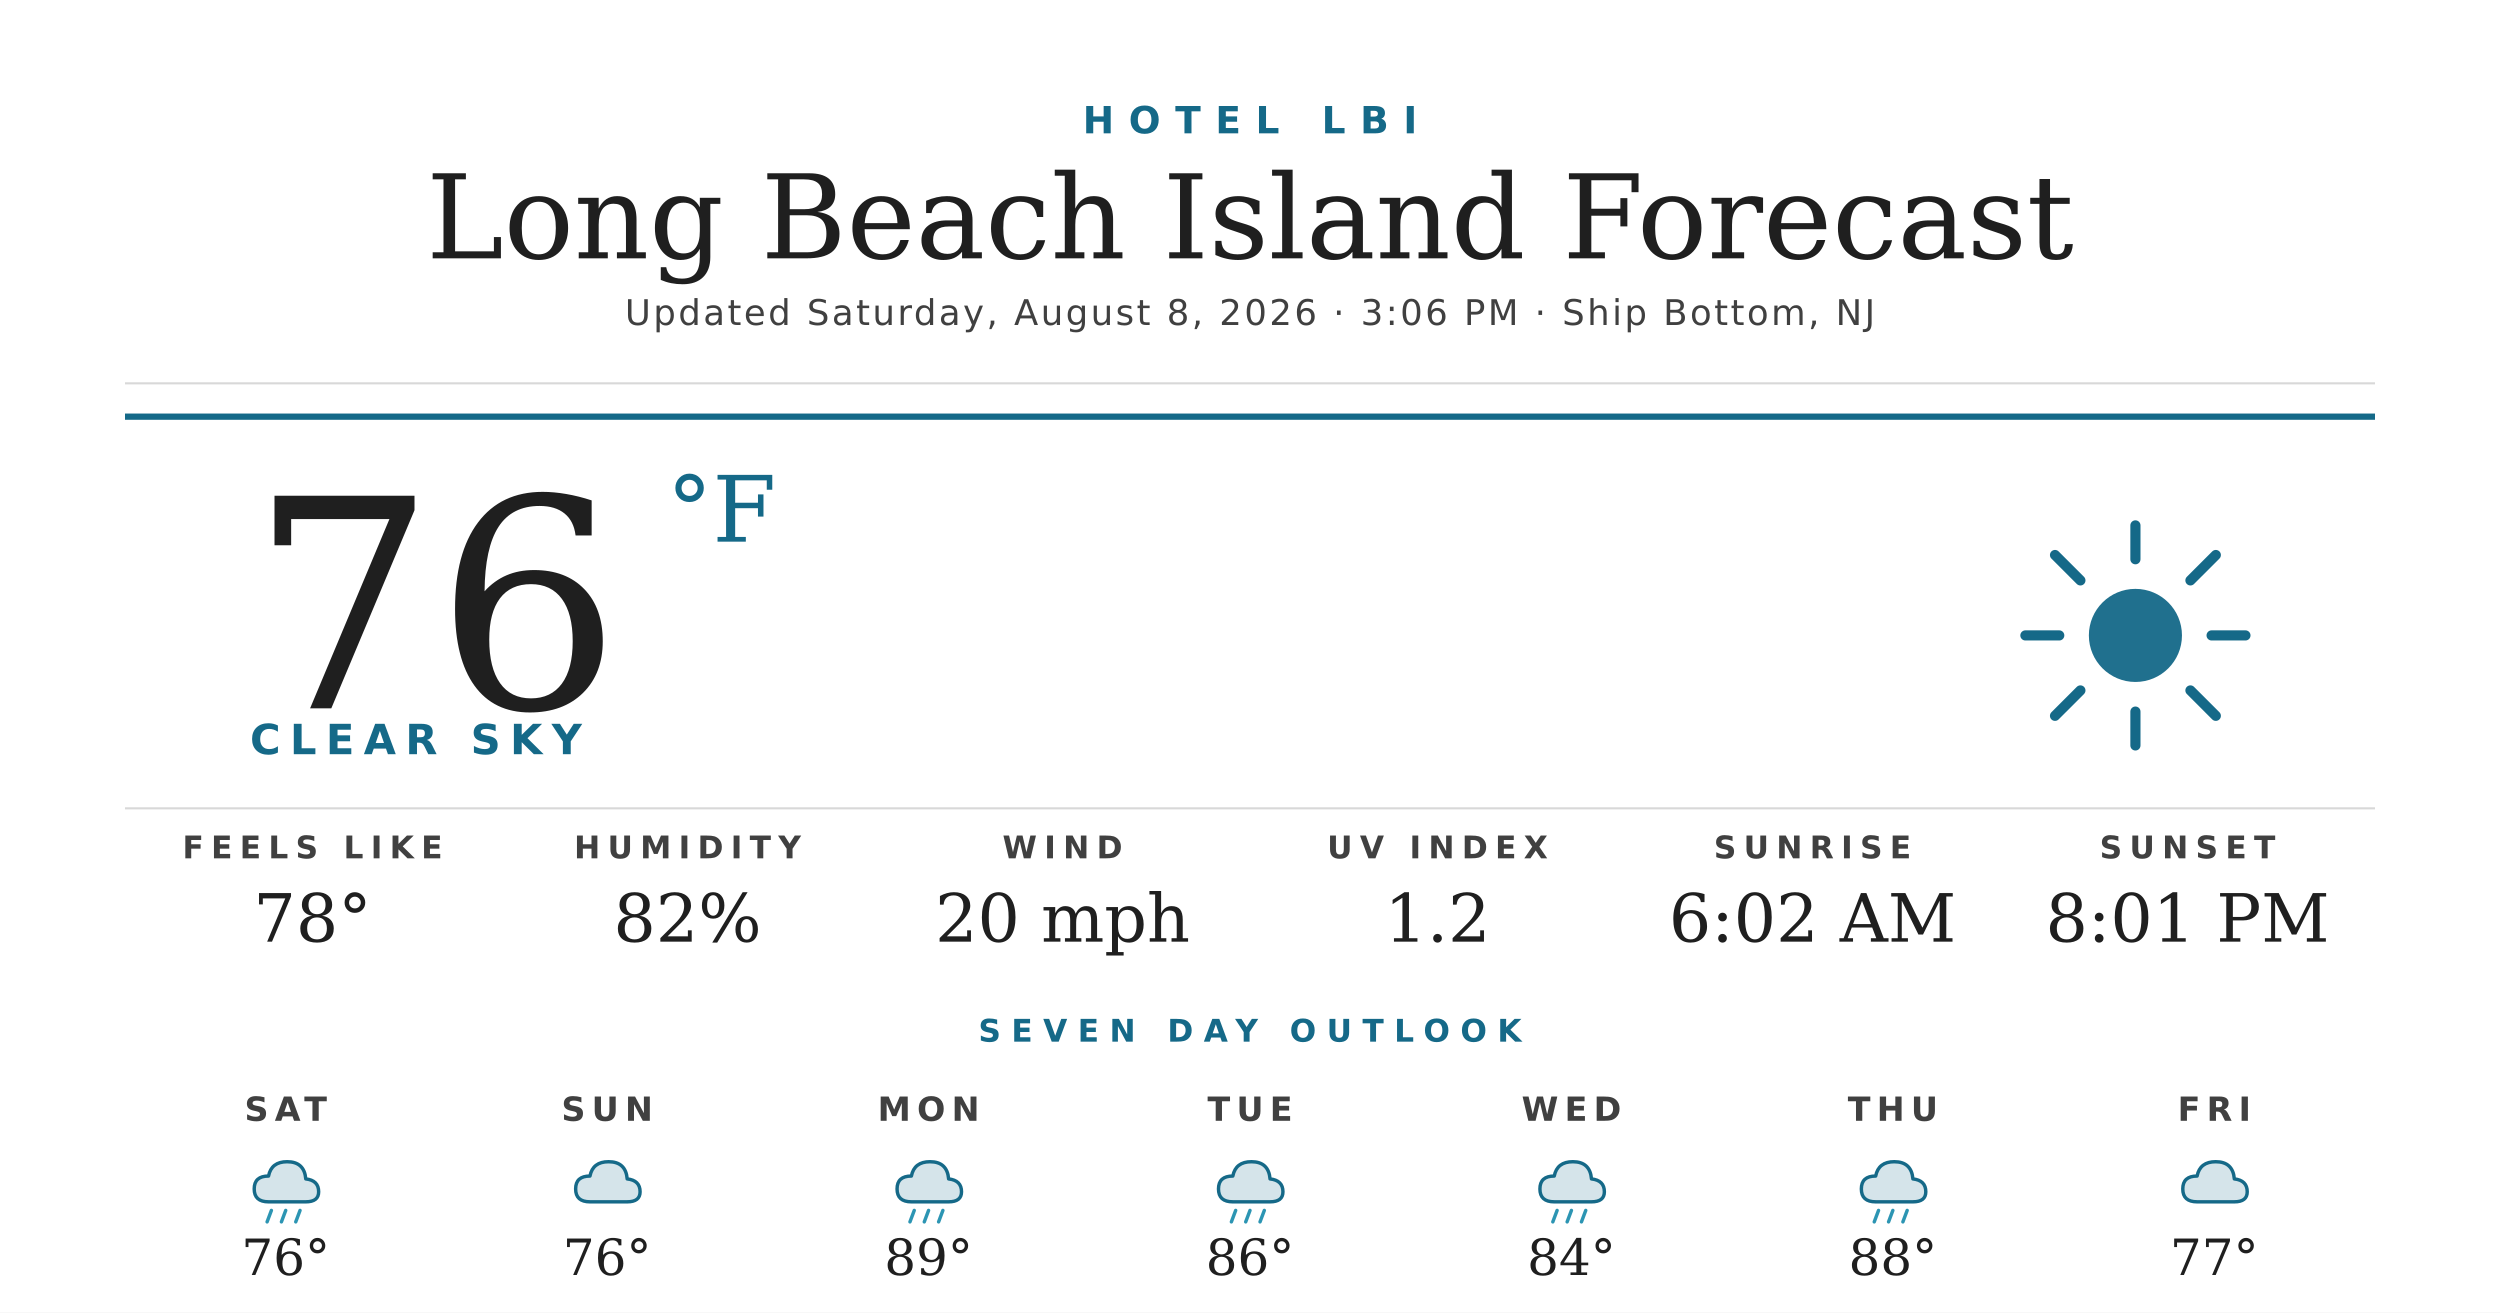
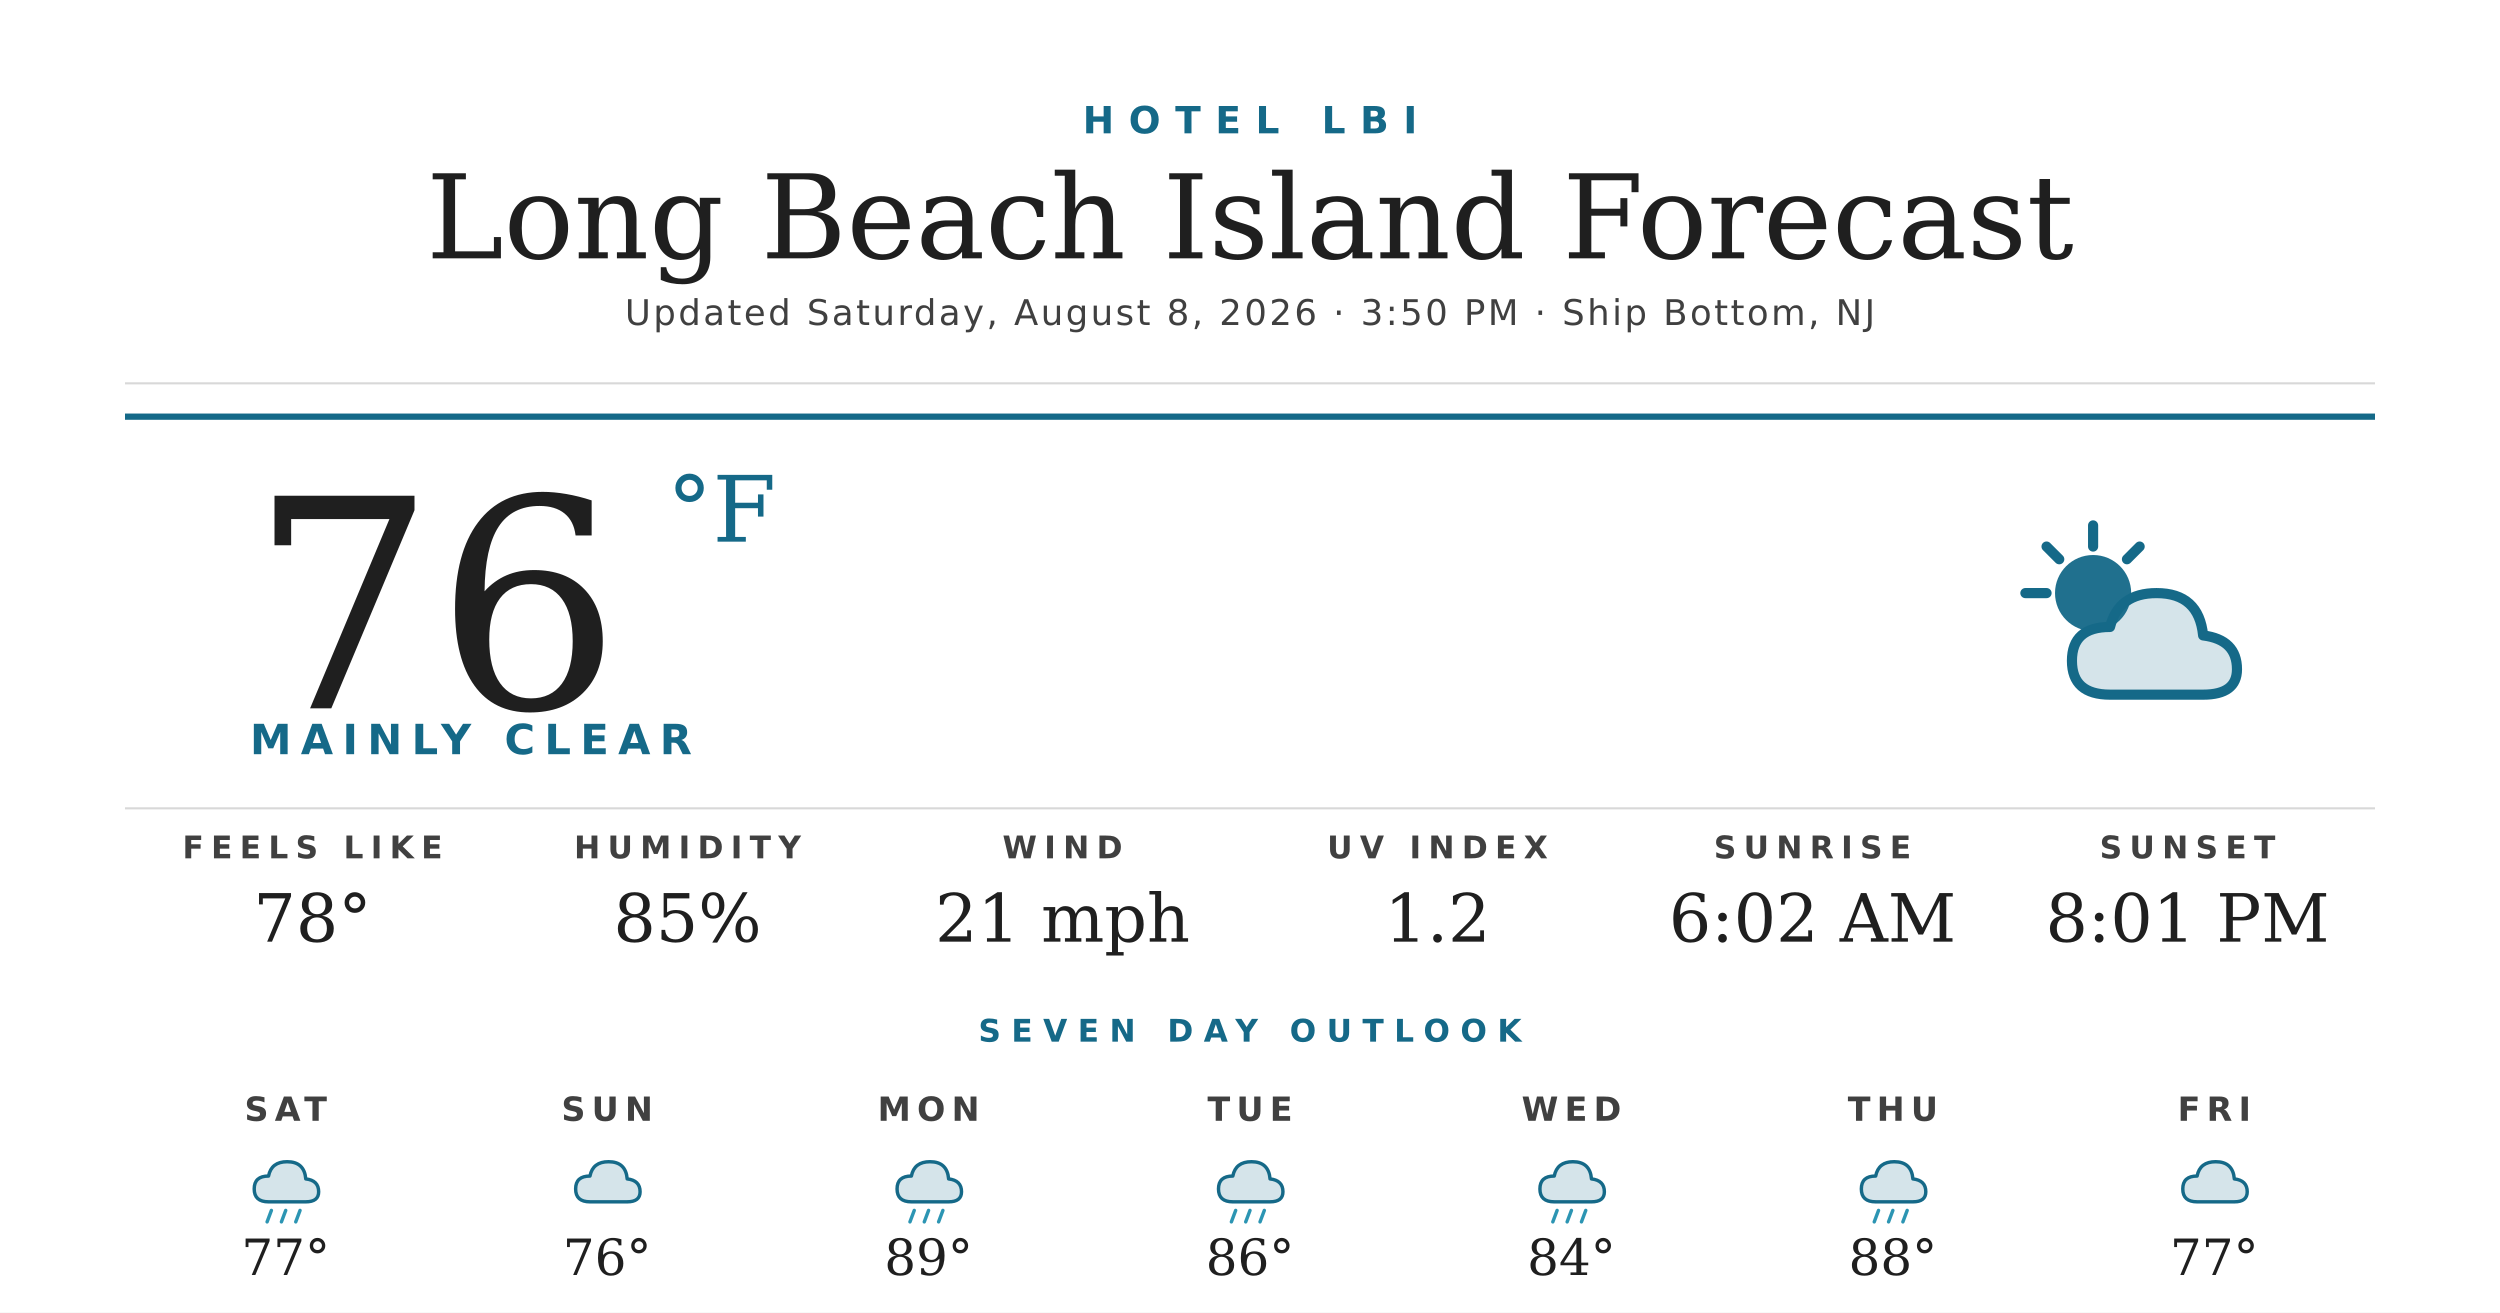
<svg xmlns="http://www.w3.org/2000/svg" width="1200" height="630" viewBox="0 0 1200 630">
  <rect width="1200" height="630" fill="#ffffff" />
  <text x="600" y="64" text-anchor="middle" font-family="'Montserrat Bold', 'Montserrat', 'DejaVu Sans', Helvetica, Arial, sans-serif" font-size="18" font-weight="700" fill="#156988" letter-spacing="7">HOTEL LBI</text>
  <text x="600" y="124" text-anchor="middle" font-family="'Prata', 'DejaVu Serif', Georgia, serif" font-size="56" fill="#1f1f1f">Long Beach Island Forecast</text>
-   <text x="600" y="156" text-anchor="middle" font-family="'Montserrat', 'DejaVu Sans', Helvetica, Arial, sans-serif" font-size="17" font-weight="500" fill="#404040" letter-spacing="1.2">Updated Saturday, August 8, 2026 · 3:06 PM · Ship Bottom, NJ</text>
+   <text x="600" y="156" text-anchor="middle" font-family="'Montserrat', 'DejaVu Sans', Helvetica, Arial, sans-serif" font-size="17" font-weight="500" fill="#404040" letter-spacing="1.2">Updated Saturday, August 8, 2026 · 3:50 PM · Ship Bottom, NJ</text>
  <line x1="60" y1="184" x2="1140" y2="184" stroke="#d8d8d8" stroke-width="1" />
  <line x1="60" y1="200" x2="1140" y2="200" stroke="#156988" stroke-width="3" />
  <text x="120" y="340" font-family="'Prata', 'DejaVu Serif', Georgia, serif" font-size="140" fill="#1f1f1f">76</text>
  <text x="320" y="260" font-family="'Prata', 'DejaVu Serif', Georgia, serif" font-size="44" fill="#156988">°F</text>
-   <text x="120" y="362" font-family="'Montserrat Bold', 'Montserrat', 'DejaVu Sans', Helvetica, Arial, sans-serif" font-size="20" font-weight="700" fill="#156988" letter-spacing="4.5">CLEAR SKY</text>
+   <text x="120" y="362" font-family="'Montserrat Bold', 'Montserrat', 'DejaVu Sans', Helvetica, Arial, sans-serif" font-size="20" font-weight="700" fill="#156988" letter-spacing="4.5">MAINLY CLEAR</text>
  <g transform="translate(960,240) scale(2.03125)">
-     <circle cx="32" cy="32" r="11" fill="#156988" opacity="0.95" />
+     <circle cx="22" cy="22" r="9" fill="#156988" opacity="0.95" />
    <g stroke="#156988" stroke-width="2.4" stroke-linecap="round">
-       <line x1="32" y1="6" x2="32" y2="14" />
-       <line x1="32" y1="50" x2="32" y2="58" />
-       <line x1="6" y1="32" x2="14" y2="32" />
-       <line x1="50" y1="32" x2="58" y2="32" />
-       <line x1="13" y1="13" x2="19" y2="19" />
-       <line x1="45" y1="45" x2="51" y2="51" />
-       <line x1="13" y1="51" x2="19" y2="45" />
-       <line x1="45" y1="19" x2="51" y2="13" />
+       <line x1="22" y1="6" x2="22" y2="11" />
+       <line x1="6" y1="22" x2="11" y2="22" />
+       <line x1="11" y1="11" x2="14" y2="14" />
+       <line x1="33" y1="11" x2="30" y2="14" />
    </g>
+     <path d="M26 46 Q17 46 17 38 Q17 30 26 30 Q28 22 37 22 Q47 22 48 32 Q56 33 56 40 Q56 46 48 46 Z" fill="#156988" opacity="0.18" />
+     <path d="M26 46 Q17 46 17 38 Q17 30 26 30 Q28 22 37 22 Q47 22 48 32 Q56 33 56 40 Q56 46 48 46 Z" fill="none" stroke="#156988" stroke-width="2.4" stroke-linejoin="round" />
  </g>
  <line x1="60" y1="388" x2="1140" y2="388" stroke="#d8d8d8" stroke-width="1" />
  <text x="150" y="412" text-anchor="middle" font-family="'Montserrat Bold', 'Montserrat', 'DejaVu Sans', Helvetica, Arial, sans-serif" font-size="15" font-weight="700" fill="#404040" letter-spacing="3.5">FEELS LIKE</text>
  <text x="150" y="452" text-anchor="middle" font-family="'Prata', 'DejaVu Serif', Georgia, serif" font-size="32" fill="#1f1f1f">78°</text>
  <text x="330" y="412" text-anchor="middle" font-family="'Montserrat Bold', 'Montserrat', 'DejaVu Sans', Helvetica, Arial, sans-serif" font-size="15" font-weight="700" fill="#404040" letter-spacing="3.5">HUMIDITY</text>
-   <text x="330" y="452" text-anchor="middle" font-family="'Prata', 'DejaVu Serif', Georgia, serif" font-size="32" fill="#1f1f1f">82%</text>
+   <text x="330" y="452" text-anchor="middle" font-family="'Prata', 'DejaVu Serif', Georgia, serif" font-size="32" fill="#1f1f1f">85%</text>
  <text x="510" y="412" text-anchor="middle" font-family="'Montserrat Bold', 'Montserrat', 'DejaVu Sans', Helvetica, Arial, sans-serif" font-size="15" font-weight="700" fill="#404040" letter-spacing="3.5">WIND</text>
-   <text x="510" y="452" text-anchor="middle" font-family="'Prata', 'DejaVu Serif', Georgia, serif" font-size="32" fill="#1f1f1f">20 mph</text>
+   <text x="510" y="452" text-anchor="middle" font-family="'Prata', 'DejaVu Serif', Georgia, serif" font-size="32" fill="#1f1f1f">21 mph</text>
  <text x="690" y="412" text-anchor="middle" font-family="'Montserrat Bold', 'Montserrat', 'DejaVu Sans', Helvetica, Arial, sans-serif" font-size="15" font-weight="700" fill="#404040" letter-spacing="3.5">UV INDEX</text>
  <text x="690" y="452" text-anchor="middle" font-family="'Prata', 'DejaVu Serif', Georgia, serif" font-size="32" fill="#1f1f1f">1.2</text>
  <text x="870" y="412" text-anchor="middle" font-family="'Montserrat Bold', 'Montserrat', 'DejaVu Sans', Helvetica, Arial, sans-serif" font-size="15" font-weight="700" fill="#404040" letter-spacing="3.5">SUNRISE</text>
  <text x="870" y="452" text-anchor="middle" font-family="'Prata', 'DejaVu Serif', Georgia, serif" font-size="32" fill="#1f1f1f">6:02 AM</text>
  <text x="1050" y="412" text-anchor="middle" font-family="'Montserrat Bold', 'Montserrat', 'DejaVu Sans', Helvetica, Arial, sans-serif" font-size="15" font-weight="700" fill="#404040" letter-spacing="3.5">SUNSET</text>
  <text x="1050" y="452" text-anchor="middle" font-family="'Prata', 'DejaVu Serif', Georgia, serif" font-size="32" fill="#1f1f1f">8:01 PM</text>
  <text x="600" y="500" text-anchor="middle" font-family="'Montserrat Bold', 'Montserrat', 'DejaVu Sans', Helvetica, Arial, sans-serif" font-size="15" font-weight="700" fill="#156988" letter-spacing="5">SEVEN DAY OUTLOOK</text>
  <text x="137.143" y="538" text-anchor="middle" font-family="'Montserrat Bold', 'Montserrat', 'DejaVu Sans', Helvetica, Arial, sans-serif" font-size="16" font-weight="700" fill="#404040" letter-spacing="3">SAT</text>
  <g transform="translate(115.1429,548) scale(0.6875)">
    <path d="M20 42 Q10 42 10 33 Q10 24 20 24 Q22 14 33 14 Q45 14 46 26 Q55 27 55 35 Q55 42 46 42 Z" fill="#156988" opacity="0.18" />
    <path d="M20 42 Q10 42 10 33 Q10 24 20 24 Q22 14 33 14 Q45 14 46 26 Q55 27 55 35 Q55 42 46 42 Z" fill="none" stroke="#156988" stroke-width="2.4" stroke-linejoin="round" />
    <g stroke="#2C95B3" stroke-width="2.4" stroke-linecap="round">
      <line x1="22" y1="48" x2="19" y2="56" />
      <line x1="32" y1="48" x2="29" y2="56" />
      <line x1="42" y1="48" x2="39" y2="56" />
    </g>
  </g>
-   <text x="137.143" y="612" text-anchor="middle" font-family="'Prata', 'DejaVu Serif', Georgia, serif" font-size="24" fill="#1f1f1f">76°</text>
+   <text x="137.143" y="612" text-anchor="middle" font-family="'Prata', 'DejaVu Serif', Georgia, serif" font-size="24" fill="#1f1f1f">77°</text>
  <text x="291.429" y="538" text-anchor="middle" font-family="'Montserrat Bold', 'Montserrat', 'DejaVu Sans', Helvetica, Arial, sans-serif" font-size="16" font-weight="700" fill="#404040" letter-spacing="3">SUN</text>
  <g transform="translate(269.4286,548) scale(0.6875)">
    <path d="M20 42 Q10 42 10 33 Q10 24 20 24 Q22 14 33 14 Q45 14 46 26 Q55 27 55 35 Q55 42 46 42 Z" fill="#156988" opacity="0.18" />
    <path d="M20 42 Q10 42 10 33 Q10 24 20 24 Q22 14 33 14 Q45 14 46 26 Q55 27 55 35 Q55 42 46 42 Z" fill="none" stroke="#156988" stroke-width="2.4" stroke-linejoin="round" />
  </g>
  <text x="291.429" y="612" text-anchor="middle" font-family="'Prata', 'DejaVu Serif', Georgia, serif" font-size="24" fill="#1f1f1f">76°</text>
  <text x="445.714" y="538" text-anchor="middle" font-family="'Montserrat Bold', 'Montserrat', 'DejaVu Sans', Helvetica, Arial, sans-serif" font-size="16" font-weight="700" fill="#404040" letter-spacing="3">MON</text>
  <g transform="translate(423.7143,548) scale(0.6875)">
    <path d="M20 42 Q10 42 10 33 Q10 24 20 24 Q22 14 33 14 Q45 14 46 26 Q55 27 55 35 Q55 42 46 42 Z" fill="#156988" opacity="0.18" />
    <path d="M20 42 Q10 42 10 33 Q10 24 20 24 Q22 14 33 14 Q45 14 46 26 Q55 27 55 35 Q55 42 46 42 Z" fill="none" stroke="#156988" stroke-width="2.4" stroke-linejoin="round" />
    <g stroke="#2C95B3" stroke-width="2.4" stroke-linecap="round">
      <line x1="22" y1="48" x2="19" y2="56" />
      <line x1="32" y1="48" x2="29" y2="56" />
      <line x1="42" y1="48" x2="39" y2="56" />
    </g>
  </g>
  <text x="445.714" y="612" text-anchor="middle" font-family="'Prata', 'DejaVu Serif', Georgia, serif" font-size="24" fill="#1f1f1f">89°</text>
  <text x="600" y="538" text-anchor="middle" font-family="'Montserrat Bold', 'Montserrat', 'DejaVu Sans', Helvetica, Arial, sans-serif" font-size="16" font-weight="700" fill="#404040" letter-spacing="3">TUE</text>
  <g transform="translate(578,548) scale(0.6875)">
    <path d="M20 42 Q10 42 10 33 Q10 24 20 24 Q22 14 33 14 Q45 14 46 26 Q55 27 55 35 Q55 42 46 42 Z" fill="#156988" opacity="0.18" />
    <path d="M20 42 Q10 42 10 33 Q10 24 20 24 Q22 14 33 14 Q45 14 46 26 Q55 27 55 35 Q55 42 46 42 Z" fill="none" stroke="#156988" stroke-width="2.4" stroke-linejoin="round" />
    <g stroke="#2C95B3" stroke-width="2.4" stroke-linecap="round">
      <line x1="22" y1="48" x2="19" y2="56" />
      <line x1="32" y1="48" x2="29" y2="56" />
      <line x1="42" y1="48" x2="39" y2="56" />
    </g>
  </g>
  <text x="600" y="612" text-anchor="middle" font-family="'Prata', 'DejaVu Serif', Georgia, serif" font-size="24" fill="#1f1f1f">86°</text>
  <text x="754.286" y="538" text-anchor="middle" font-family="'Montserrat Bold', 'Montserrat', 'DejaVu Sans', Helvetica, Arial, sans-serif" font-size="16" font-weight="700" fill="#404040" letter-spacing="3">WED</text>
  <g transform="translate(732.2857,548) scale(0.6875)">
    <path d="M20 42 Q10 42 10 33 Q10 24 20 24 Q22 14 33 14 Q45 14 46 26 Q55 27 55 35 Q55 42 46 42 Z" fill="#156988" opacity="0.18" />
    <path d="M20 42 Q10 42 10 33 Q10 24 20 24 Q22 14 33 14 Q45 14 46 26 Q55 27 55 35 Q55 42 46 42 Z" fill="none" stroke="#156988" stroke-width="2.4" stroke-linejoin="round" />
    <g stroke="#2C95B3" stroke-width="2.4" stroke-linecap="round">
      <line x1="22" y1="48" x2="19" y2="56" />
      <line x1="32" y1="48" x2="29" y2="56" />
      <line x1="42" y1="48" x2="39" y2="56" />
    </g>
  </g>
  <text x="754.286" y="612" text-anchor="middle" font-family="'Prata', 'DejaVu Serif', Georgia, serif" font-size="24" fill="#1f1f1f">84°</text>
  <text x="908.571" y="538" text-anchor="middle" font-family="'Montserrat Bold', 'Montserrat', 'DejaVu Sans', Helvetica, Arial, sans-serif" font-size="16" font-weight="700" fill="#404040" letter-spacing="3">THU</text>
  <g transform="translate(886.5714,548) scale(0.6875)">
    <path d="M20 42 Q10 42 10 33 Q10 24 20 24 Q22 14 33 14 Q45 14 46 26 Q55 27 55 35 Q55 42 46 42 Z" fill="#156988" opacity="0.18" />
    <path d="M20 42 Q10 42 10 33 Q10 24 20 24 Q22 14 33 14 Q45 14 46 26 Q55 27 55 35 Q55 42 46 42 Z" fill="none" stroke="#156988" stroke-width="2.4" stroke-linejoin="round" />
    <g stroke="#2C95B3" stroke-width="2.4" stroke-linecap="round">
      <line x1="22" y1="48" x2="19" y2="56" />
      <line x1="32" y1="48" x2="29" y2="56" />
      <line x1="42" y1="48" x2="39" y2="56" />
    </g>
  </g>
  <text x="908.571" y="612" text-anchor="middle" font-family="'Prata', 'DejaVu Serif', Georgia, serif" font-size="24" fill="#1f1f1f">88°</text>
  <text x="1062.857" y="538" text-anchor="middle" font-family="'Montserrat Bold', 'Montserrat', 'DejaVu Sans', Helvetica, Arial, sans-serif" font-size="16" font-weight="700" fill="#404040" letter-spacing="3">FRI</text>
  <g transform="translate(1040.857,548) scale(0.6875)">
    <path d="M20 42 Q10 42 10 33 Q10 24 20 24 Q22 14 33 14 Q45 14 46 26 Q55 27 55 35 Q55 42 46 42 Z" fill="#156988" opacity="0.18" />
    <path d="M20 42 Q10 42 10 33 Q10 24 20 24 Q22 14 33 14 Q45 14 46 26 Q55 27 55 35 Q55 42 46 42 Z" fill="none" stroke="#156988" stroke-width="2.4" stroke-linejoin="round" />
  </g>
  <text x="1062.857" y="612" text-anchor="middle" font-family="'Prata', 'DejaVu Serif', Georgia, serif" font-size="24" fill="#1f1f1f">77°</text>
</svg>
